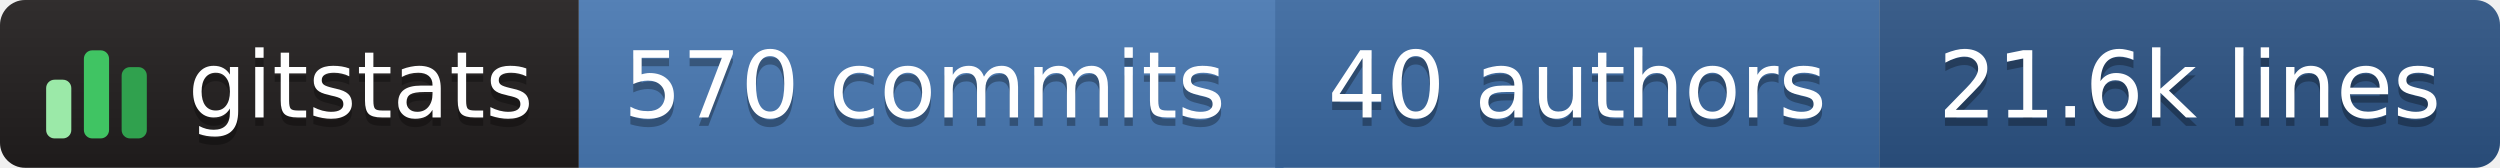
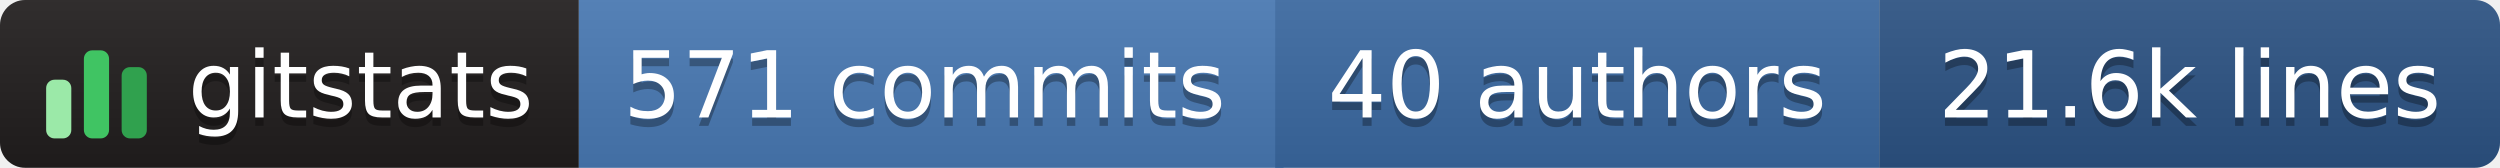
- <svg xmlns="http://www.w3.org/2000/svg" width="298" height="20" role="img" aria-label="gitstats: 570 commits, 40 authors, 21.6k lines">
+ <svg xmlns="http://www.w3.org/2000/svg" width="298" height="20" role="img" aria-label="gitstats: 571 commits, 40 authors, 21.6k lines">
  <linearGradient id="s" x2="0" y2="100%">
    <stop offset="0" stop-color="#bbb" stop-opacity=".1" />
    <stop offset="1" stop-opacity=".1" />
  </linearGradient>
  <clipPath id="r">
    <rect width="298" height="20" rx="3" fill="#fff" />
  </clipPath>
  <g clip-path="url(#r)">
    <rect x="0" width="69" height="20" fill="#211e1e" />
    <rect x="69" width="84" height="20" fill="#4a7ab5" />
    <rect x="152" width="72" height="20" fill="#3b6aa3" />
    <rect x="224" width="74" height="20" fill="#2c5485" />
    <rect width="298" height="20" fill="url(#s)" />
  </g>
  <g transform="translate(5,3.5)">
    <rect x="0.5" y="6.0" width="3" height="7.0" rx="1" fill="#9be9a8" />
    <rect x="5.0" y="2.5" width="3" height="10.5" rx="1" fill="#40c463" />
    <rect x="9.5" y="4.5" width="3" height="8.5" rx="1" fill="#30a14e" />
  </g>
  <g text-anchor="middle" font-family="Verdana,Geneva,DejaVu Sans,sans-serif" font-size="11" text-rendering="geometricPrecision">
    <text aria-hidden="true" x="43.0" y="15.0" fill="#010101" fill-opacity=".3" textLength="42.0">gitstats</text>
    <text x="43.0" y="14.0" fill="#fff" textLength="42.0">gitstats</text>
-     <text aria-hidden="true" x="110.2" y="15.0" fill="#010101" fill-opacity=".3" textLength="72.5">570 commits</text>
-     <text x="110.2" y="14.0" fill="#fff" textLength="72.5">570 commits</text>
+     <text aria-hidden="true" x="110.2" y="15.0" fill="#010101" fill-opacity=".3" textLength="72.5">571 commits</text>
+     <text x="110.2" y="14.0" fill="#fff" textLength="72.5">571 commits</text>
    <text aria-hidden="true" x="188.0" y="15.0" fill="#010101" fill-opacity=".3" textLength="61.0">40 authors</text>
    <text x="188.0" y="14.0" fill="#fff" textLength="61.0">40 authors</text>
    <text aria-hidden="true" x="261.0" y="15.0" fill="#010101" fill-opacity=".3" textLength="63.0">21.6k lines</text>
    <text x="261.0" y="14.0" fill="#fff" textLength="63.0">21.6k lines</text>
  </g>
</svg>
